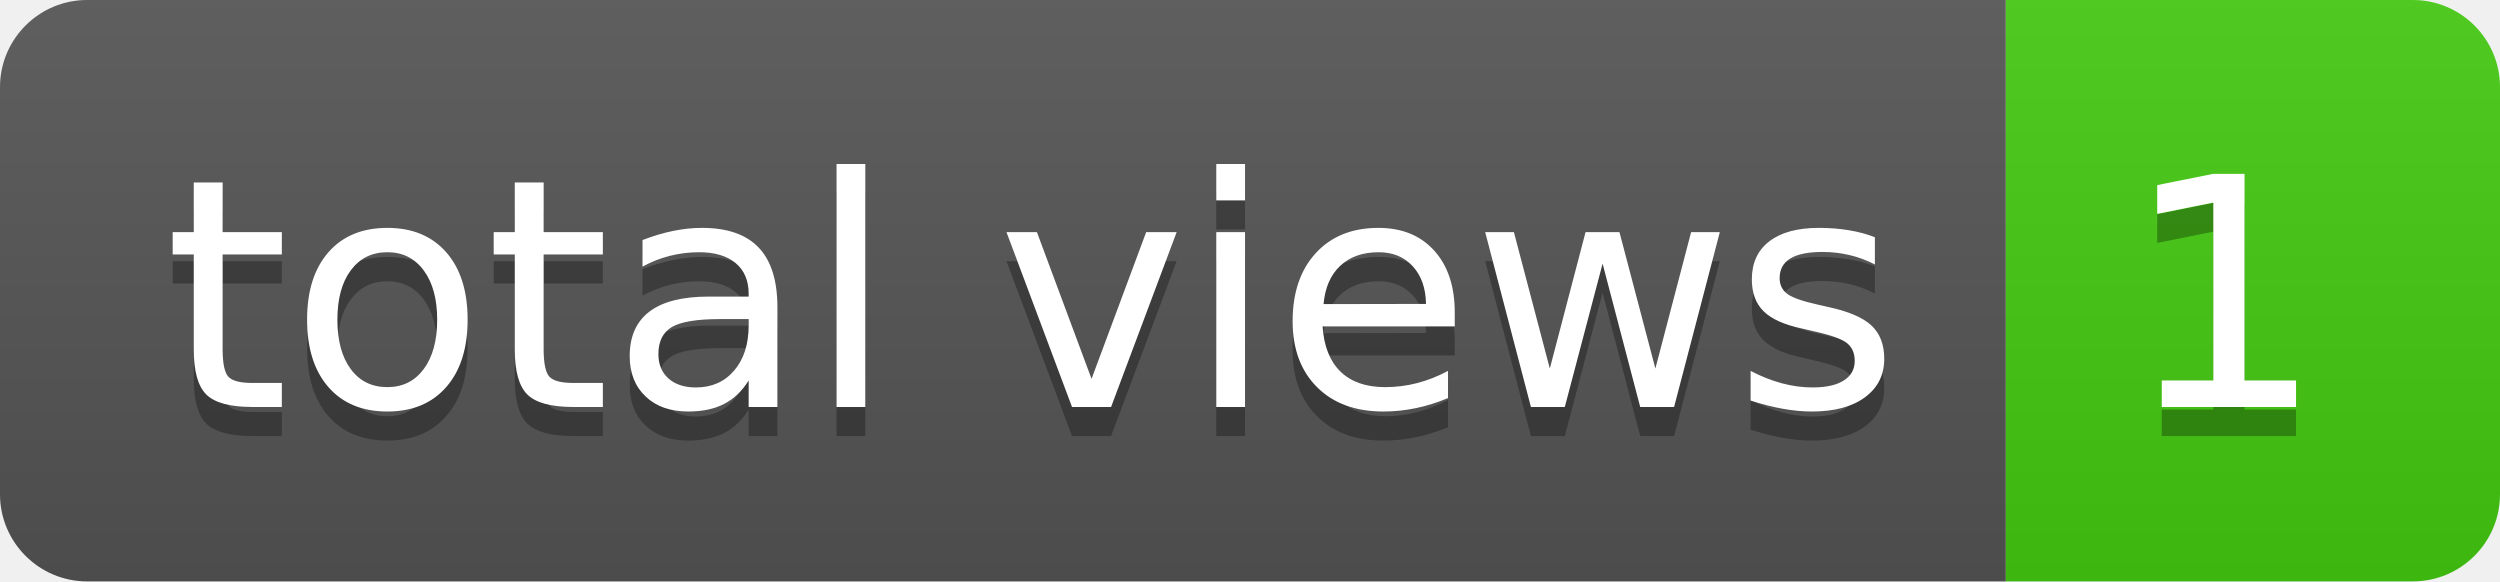
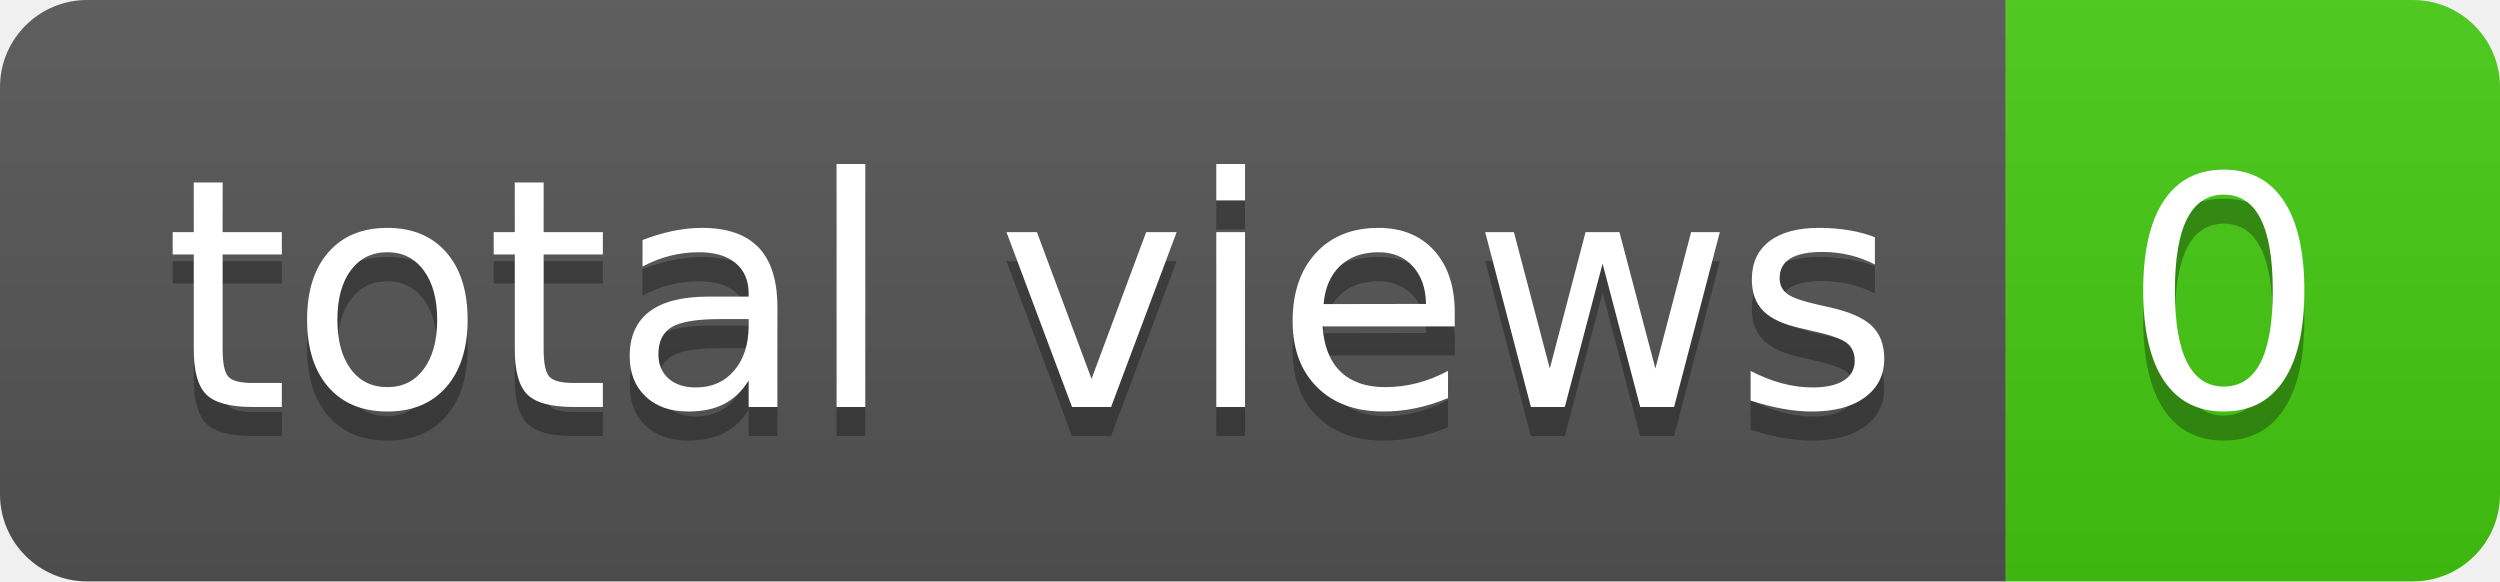
- <svg xmlns="http://www.w3.org/2000/svg" width="86" height="20" role="img" aria-label="total views: 1">
+ <svg xmlns="http://www.w3.org/2000/svg" width="86" height="20" role="img" aria-label="total views: 0">
  <linearGradient id="s" x2="0" y2="100%">
    <stop offset="0" stop-color="#bbb" stop-opacity=".1" />
    <stop offset="1" stop-opacity=".1" />
  </linearGradient>
  <clipPath id="r">
    <rect width="86" height="20" rx="3" fill="#fff" />
  </clipPath>
  <g clip-path="url(#r)">
    <rect width="69" height="20" fill="#555" />
    <rect x="69" width="17" height="20" fill="#4c1" />
    <rect width="86" height="20" fill="url(#s)" />
  </g>
  <g fill="#fff" text-anchor="middle" font-family="Verdana,Geneva,DejaVu Sans,sans-serif" text-rendering="geometricPrecision" font-size="110">
    <text aria-hidden="true" x="355" y="150" fill="#010101" fill-opacity=".3" transform="scale(.1)" textLength="590">total views</text>
    <text x="355" y="140" transform="scale(.1)" fill="#fff" textLength="590">total views</text>
-     <text aria-hidden="true" x="765" y="150" fill="#010101" fill-opacity=".3" transform="scale(.1)" textLength="70">1</text>
-     <text x="765" y="140" transform="scale(.1)" fill="#fff" textLength="70">1</text>
+     <text aria-hidden="true" x="765" y="150" fill="#010101" fill-opacity=".3" transform="scale(.1)" textLength="70">0</text>
+     <text x="765" y="140" transform="scale(.1)" fill="#fff" textLength="70">0</text>
  </g>
</svg>
